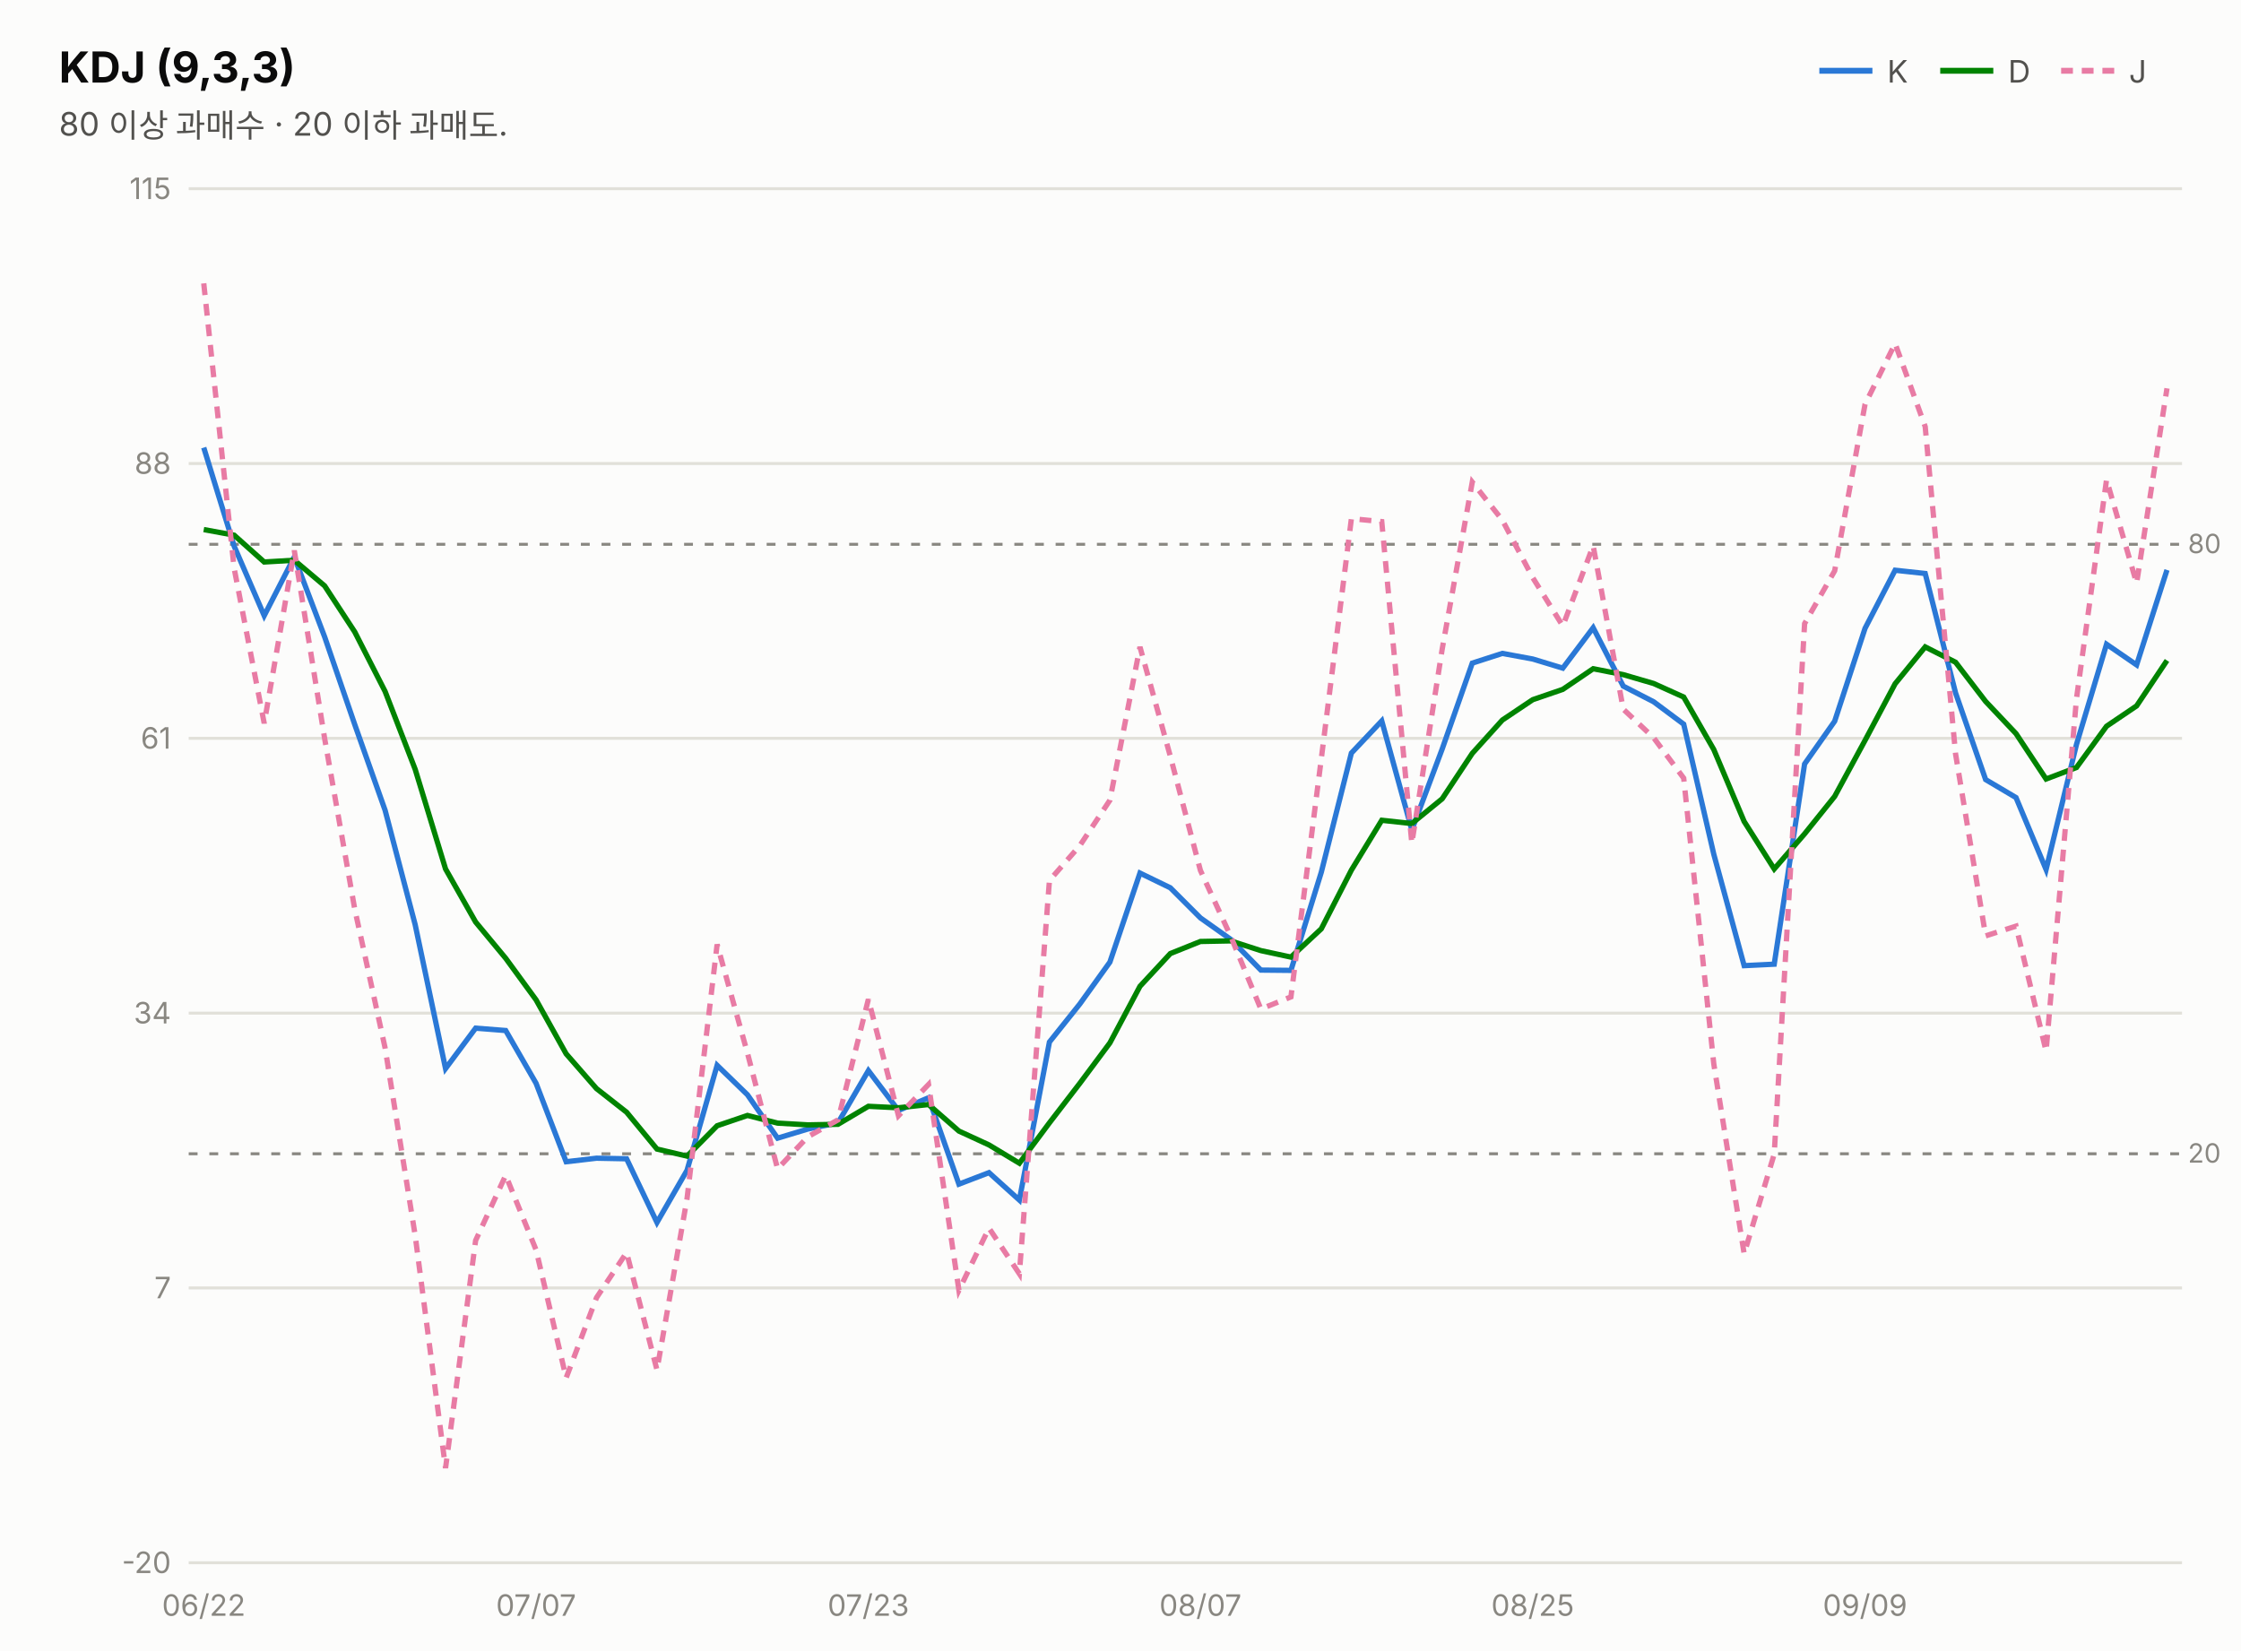
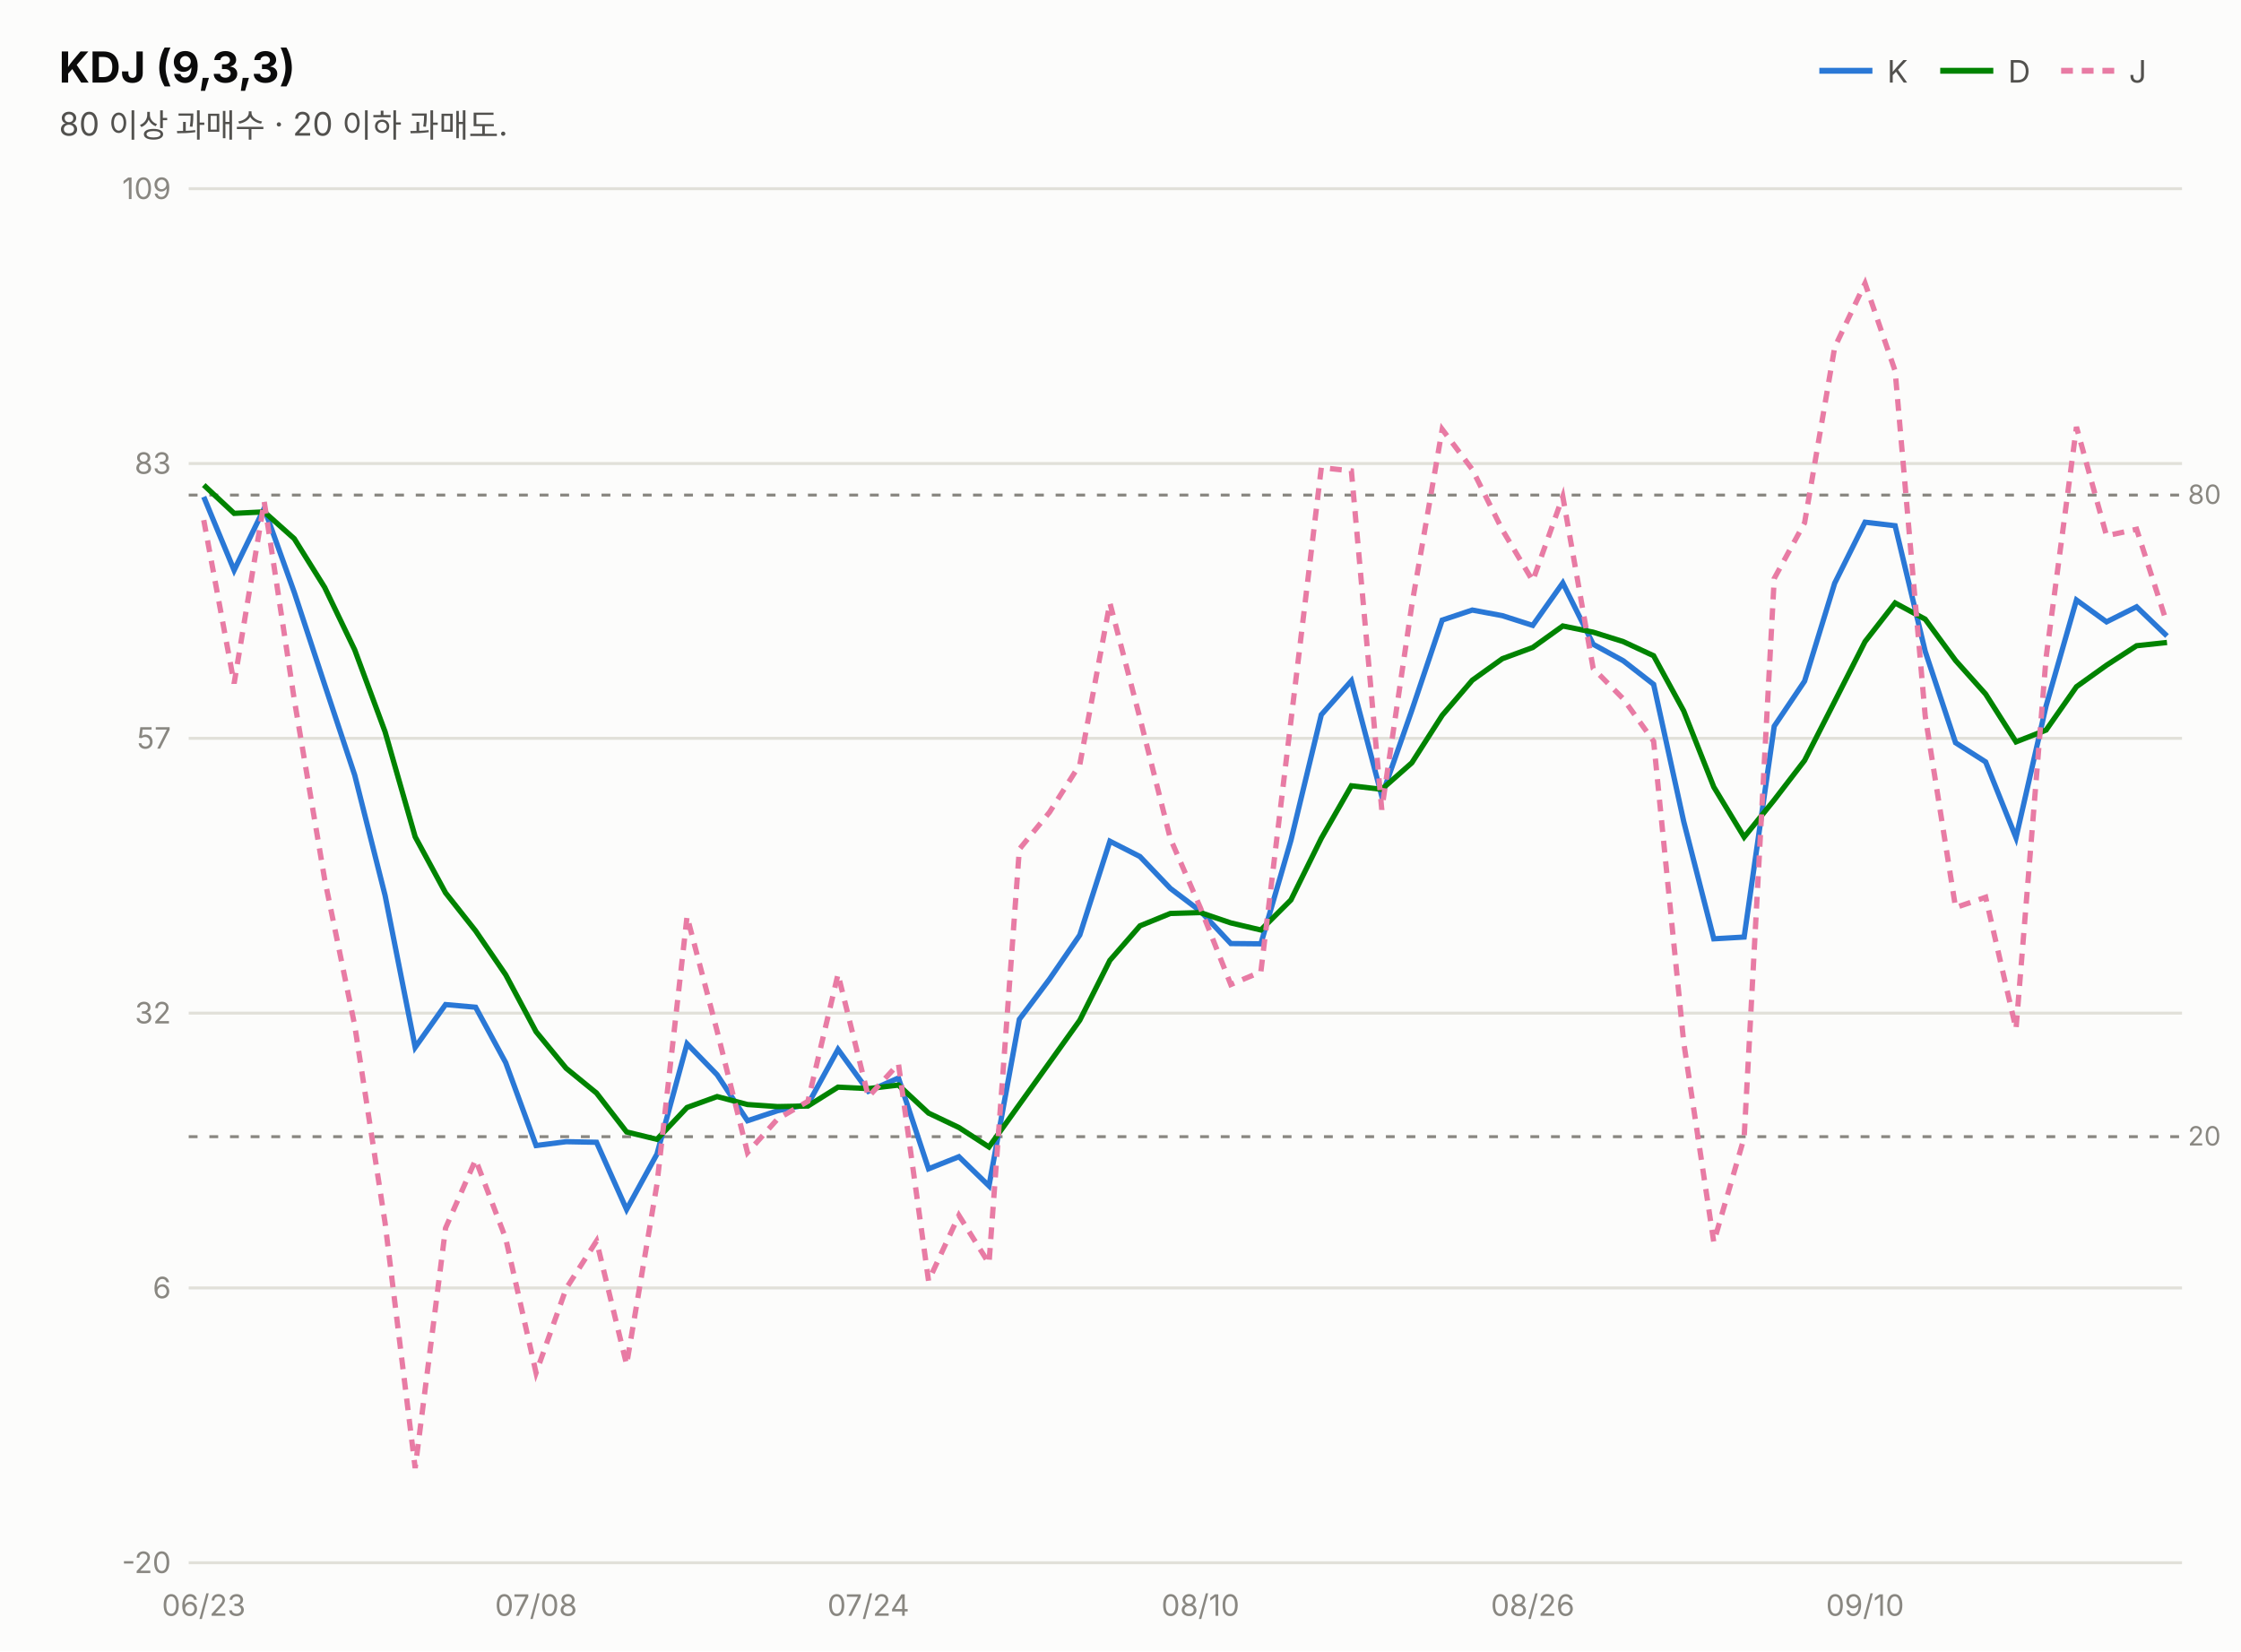
<svg xmlns="http://www.w3.org/2000/svg" width="760" height="560" viewBox="0 0 760 560" font-family="system-ui,-apple-system,&quot;Segoe UI&quot;,&quot;Malgun Gothic&quot;,&quot;Apple SD Gothic Neo&quot;,sans-serif">
  <rect width="760" height="560" fill="#fcfcfb" />
  <text x="20" y="28" font-size="14.5" font-weight="700" fill="#0b0b0b">KDJ (9,3,3)</text>
  <text x="20" y="46" font-size="11" fill="#52514e">80 이상 과매수 · 20 이하 과매도.</text>
  <line x1="617" y1="24" x2="635" y2="24" stroke="#2a78d6" stroke-width="2" />
  <text x="640" y="28" font-size="10.5" fill="#52514e">K</text>
  <line x1="658" y1="24" x2="676" y2="24" stroke="#008300" stroke-width="2" />
  <text x="681" y="28" font-size="10.5" fill="#52514e">D</text>
  <line x1="699" y1="24" x2="717" y2="24" stroke="#e87ba4" stroke-width="2" stroke-dasharray="4 3" />
  <text x="722" y="28" font-size="10.5" fill="#52514e">J</text>
  <line x1="64" y1="530.0" x2="740" y2="530.0" stroke="#e1e0d9" stroke-width="1" />
  <text x="58" y="533.5" font-size="10" fill="#898781" text-anchor="end" style="font-variant-numeric:tabular-nums">-20</text>
  <line x1="64" y1="436.8" x2="740" y2="436.8" stroke="#e1e0d9" stroke-width="1" />
-   <text x="58" y="440.3" font-size="10" fill="#898781" text-anchor="end" style="font-variant-numeric:tabular-nums">7</text>
+   <text x="58" y="440.3" font-size="10" fill="#898781" text-anchor="end" style="font-variant-numeric:tabular-nums">6</text>
  <line x1="64" y1="343.6" x2="740" y2="343.6" stroke="#e1e0d9" stroke-width="1" />
-   <text x="58" y="347.1" font-size="10" fill="#898781" text-anchor="end" style="font-variant-numeric:tabular-nums">34</text>
+   <text x="58" y="347.1" font-size="10" fill="#898781" text-anchor="end" style="font-variant-numeric:tabular-nums">32</text>
  <line x1="64" y1="250.4" x2="740" y2="250.4" stroke="#e1e0d9" stroke-width="1" />
-   <text x="58" y="253.9" font-size="10" fill="#898781" text-anchor="end" style="font-variant-numeric:tabular-nums">61</text>
+   <text x="58" y="253.9" font-size="10" fill="#898781" text-anchor="end" style="font-variant-numeric:tabular-nums">57</text>
  <line x1="64" y1="157.2" x2="740" y2="157.2" stroke="#e1e0d9" stroke-width="1" />
-   <text x="58" y="160.7" font-size="10" fill="#898781" text-anchor="end" style="font-variant-numeric:tabular-nums">88</text>
+   <text x="58" y="160.7" font-size="10" fill="#898781" text-anchor="end" style="font-variant-numeric:tabular-nums">83</text>
  <line x1="64" y1="64.0" x2="740" y2="64.0" stroke="#e1e0d9" stroke-width="1" />
-   <text x="58" y="67.5" font-size="10" fill="#898781" text-anchor="end" style="font-variant-numeric:tabular-nums">115</text>
-   <line x1="64" y1="184.6" x2="740" y2="184.6" stroke="#898781" stroke-width="1" stroke-dasharray="3 4" />
-   <text x="742" y="187.6" font-size="9" fill="#898781">80</text>
-   <line x1="64" y1="391.3" x2="740" y2="391.3" stroke="#898781" stroke-width="1" stroke-dasharray="3 4" />
-   <text x="742" y="394.3" font-size="9" fill="#898781">20</text>
-   <path d="M69.1,151.8 L79.4,185.2 L89.6,208.8 L99.8,188.9 L110.1,216.0 L120.3,245.7 L130.6,274.8 L140.8,313.6 L151.1,362.4 L161.3,348.7 L171.5,349.5 L181.8,367.4 L192.0,394.0 L202.3,392.8 L212.5,393.0 L222.8,414.6 L233.0,396.9 L243.2,361.3 L253.5,371.3 L263.7,386.0 L274.0,382.9 L284.2,380.8 L294.5,363.1 L304.7,376.6 L314.9,372.3 L325.2,401.6 L335.4,397.7 L345.7,407.0 L355.9,353.4 L366.2,340.5 L376.4,326.3 L386.6,296.1 L396.9,301.1 L407.1,311.3 L417.4,318.6 L427.6,329.0 L437.8,329.1 L448.1,295.8 L458.3,255.4 L468.6,244.5 L478.8,281.5 L489.1,254.0 L499.3,224.9 L509.5,221.6 L519.8,223.5 L530.0,226.6 L540.3,212.9 L550.5,232.7 L560.8,238.0 L571.0,245.6 L581.2,289.7 L591.5,327.5 L601.7,327.0 L612.0,259.1 L622.2,244.6 L632.5,213.1 L642.7,193.4 L652.9,194.5 L663.2,235.0 L673.4,264.4 L683.7,270.5 L693.9,294.9 L704.2,252.5 L714.4,218.5 L724.6,225.5 L734.9,193.3" fill="none" stroke="#2a78d6" stroke-width="1.8" />
-   <path d="M69.1,179.6 L79.4,181.5 L89.6,190.6 L99.8,190.0 L110.1,198.7 L120.3,214.3 L130.6,234.5 L140.8,260.9 L151.1,294.7 L161.3,312.7 L171.5,325.0 L181.8,339.1 L192.0,357.4 L202.3,369.2 L212.5,377.2 L222.8,389.7 L233.0,392.1 L243.2,381.8 L253.5,378.3 L263.7,380.9 L274.0,381.5 L284.2,381.3 L294.5,375.2 L304.7,375.7 L314.9,374.6 L325.2,383.6 L335.4,388.3 L345.7,394.5 L355.9,380.8 L366.2,367.4 L376.4,353.7 L386.6,334.5 L396.9,323.4 L407.1,319.3 L417.4,319.1 L427.6,322.4 L437.8,324.6 L448.1,315.0 L458.3,295.1 L468.6,278.2 L478.8,279.3 L489.1,270.9 L499.3,255.5 L509.5,244.2 L519.8,237.3 L530.0,233.8 L540.3,226.8 L550.5,228.8 L560.8,231.8 L571.0,236.4 L581.2,254.2 L591.5,278.6 L601.7,294.7 L612.0,282.8 L622.2,270.1 L632.5,251.1 L642.7,231.9 L652.9,219.4 L663.2,224.6 L673.4,237.9 L683.7,248.8 L693.9,264.2 L704.2,260.3 L714.4,246.3 L724.6,239.4 L734.9,224.0" fill="none" stroke="#008300" stroke-width="1.8" />
-   <path d="M69.1,96.1 L79.4,192.7 L89.6,245.3 L99.8,186.7 L110.1,250.5 L120.3,308.3 L130.6,355.4 L140.8,419.0 L151.1,497.9 L161.3,420.7 L171.5,398.6 L181.8,423.9 L192.0,467.3 L202.3,440.1 L212.5,424.8 L222.8,464.6 L233.0,406.5 L243.2,320.3 L253.5,357.2 L263.7,396.4 L274.0,385.5 L284.2,379.8 L294.5,338.9 L304.7,378.4 L314.9,367.8 L325.2,437.6 L335.4,416.5 L345.7,432.0 L355.9,298.6 L366.2,286.8 L376.4,271.4 L386.6,219.4 L396.9,256.5 L407.1,295.2 L417.4,317.6 L427.6,342.2 L437.8,338.1 L448.1,257.3 L458.3,175.9 L468.6,176.9 L478.8,286.0 L489.1,220.1 L499.3,163.5 L509.5,176.4 L519.8,195.9 L530.0,212.3 L540.3,185.1 L550.5,240.5 L560.8,250.2 L571.0,263.9 L581.2,360.8 L591.5,425.2 L601.7,391.4 L612.0,211.5 L622.2,193.6 L632.5,137.1 L642.7,116.5 L652.9,144.7 L663.2,255.7 L673.4,317.4 L683.7,314.1 L693.9,356.5 L704.2,237.0 L714.4,162.7 L724.6,197.8 L734.9,131.7" fill="none" stroke="#e87ba4" stroke-width="1.8" stroke-dasharray="4 3" />
-   <text x="69.1" y="548" font-size="10" fill="#898781" text-anchor="middle">06/22</text>
-   <text x="181.8" y="548" font-size="10" fill="#898781" text-anchor="middle">07/07</text>
-   <text x="294.5" y="548" font-size="10" fill="#898781" text-anchor="middle">07/23</text>
-   <text x="407.1" y="548" font-size="10" fill="#898781" text-anchor="middle">08/07</text>
-   <text x="519.8" y="548" font-size="10" fill="#898781" text-anchor="middle">08/25</text>
-   <text x="632.5" y="548" font-size="10" fill="#898781" text-anchor="middle">09/09</text>
+   <text x="58" y="67.5" font-size="10" fill="#898781" text-anchor="end" style="font-variant-numeric:tabular-nums">109</text>
+   <line x1="64" y1="167.9" x2="740" y2="167.9" stroke="#898781" stroke-width="1" stroke-dasharray="3 4" />
+   <text x="742" y="170.9" font-size="9" fill="#898781">80</text>
+   <line x1="64" y1="385.5" x2="740" y2="385.5" stroke="#898781" stroke-width="1" stroke-dasharray="3 4" />
+   <text x="742" y="388.5" font-size="9" fill="#898781">20</text>
+   <path d="M69.1,168.5 L79.4,193.4 L89.6,172.4 L99.8,200.9 L110.1,232.2 L120.3,262.9 L130.6,303.7 L140.8,355.2 L151.1,340.7 L161.3,341.6 L171.5,360.4 L181.8,388.5 L192.0,387.2 L202.3,387.4 L212.5,410.2 L222.8,391.4 L233.0,354.0 L243.2,364.5 L253.5,380.1 L263.7,376.7 L274.0,374.5 L284.2,355.9 L294.5,370.1 L304.7,365.6 L314.9,396.4 L325.2,392.3 L335.4,402.2 L345.7,345.7 L355.9,332.1 L366.2,317.1 L376.4,285.3 L386.6,290.5 L396.9,301.3 L407.1,309.0 L417.4,320.0 L427.6,320.1 L437.8,285.0 L448.1,242.4 L458.3,230.9 L468.6,270.0 L478.8,240.9 L489.1,210.3 L499.3,206.9 L509.5,208.8 L519.8,212.1 L530.0,197.7 L540.3,218.5 L550.5,224.1 L560.8,232.1 L571.0,278.6 L581.2,318.4 L591.5,317.8 L601.7,246.3 L612.0,231.0 L622.2,197.8 L632.5,177.1 L642.7,178.3 L652.9,220.9 L663.2,251.9 L673.4,258.4 L683.7,284.1 L693.9,239.4 L704.2,203.5 L714.4,210.9 L724.6,205.8 L734.9,215.7" fill="none" stroke="#2a78d6" stroke-width="1.8" />
+   <path d="M69.1,164.5 L79.4,174.1 L89.6,173.6 L99.8,182.7 L110.1,199.2 L120.3,220.4 L130.6,248.2 L140.8,283.8 L151.1,302.8 L161.3,315.7 L171.5,330.6 L181.8,349.9 L192.0,362.3 L202.3,370.7 L212.5,383.9 L222.8,386.4 L233.0,375.6 L243.2,371.9 L253.5,374.6 L263.7,375.3 L274.0,375.1 L284.2,368.7 L294.5,369.2 L304.7,368.0 L314.9,377.5 L325.2,382.4 L335.4,389.0 L345.7,374.6 L355.9,360.4 L366.2,346.0 L376.4,325.7 L386.6,314.0 L396.9,309.8 L407.1,309.5 L417.4,313.0 L427.6,315.4 L437.8,305.2 L448.1,284.3 L458.3,266.5 L468.6,267.7 L478.8,258.7 L489.1,242.6 L499.3,230.7 L509.5,223.4 L519.8,219.6 L530.0,212.3 L540.3,214.4 L550.5,217.6 L560.8,222.4 L571.0,241.1 L581.2,266.9 L591.5,283.9 L601.7,271.3 L612.0,257.9 L622.2,237.9 L632.5,217.6 L642.7,204.5 L652.9,210.0 L663.2,224.0 L673.4,235.4 L683.7,251.6 L693.9,247.6 L704.2,232.9 L714.4,225.6 L724.6,219.0 L734.9,217.9" fill="none" stroke="#008300" stroke-width="1.8" />
+   <path d="M69.1,176.4 L79.4,231.8 L89.6,170.1 L99.8,237.3 L110.1,298.2 L120.3,347.8 L130.6,414.8 L140.8,497.9 L151.1,416.5 L161.3,393.3 L171.5,420.0 L181.8,465.6 L192.0,437.0 L202.3,420.9 L212.5,462.8 L222.8,401.6 L233.0,310.8 L243.2,349.7 L253.5,390.9 L263.7,379.5 L274.0,373.5 L284.2,330.4 L294.5,372.0 L304.7,360.8 L314.9,434.4 L325.2,412.2 L335.4,428.5 L345.7,288.0 L355.9,275.5 L366.2,259.3 L376.4,204.5 L386.6,243.6 L396.9,284.4 L407.1,307.9 L417.4,333.9 L427.6,329.6 L437.8,244.5 L448.1,158.6 L458.3,159.7 L468.6,274.6 L478.8,205.2 L489.1,145.6 L499.3,159.2 L509.5,179.7 L519.8,197.0 L530.0,168.4 L540.3,226.7 L550.5,237.0 L560.8,251.4 L571.0,353.5 L581.2,421.3 L591.5,385.8 L601.7,196.2 L612.0,177.3 L622.2,117.8 L632.5,96.1 L642.7,125.8 L652.9,242.8 L663.2,307.8 L673.4,304.3 L683.7,349.0 L693.9,223.0 L704.2,144.8 L714.4,181.7 L724.6,179.5 L734.9,211.4" fill="none" stroke="#e87ba4" stroke-width="1.8" stroke-dasharray="4 3" />
+   <text x="69.1" y="548" font-size="10" fill="#898781" text-anchor="middle">06/23</text>
+   <text x="181.8" y="548" font-size="10" fill="#898781" text-anchor="middle">07/08</text>
+   <text x="294.5" y="548" font-size="10" fill="#898781" text-anchor="middle">07/24</text>
+   <text x="407.1" y="548" font-size="10" fill="#898781" text-anchor="middle">08/10</text>
+   <text x="519.8" y="548" font-size="10" fill="#898781" text-anchor="middle">08/26</text>
+   <text x="632.5" y="548" font-size="10" fill="#898781" text-anchor="middle">09/10</text>
</svg>
